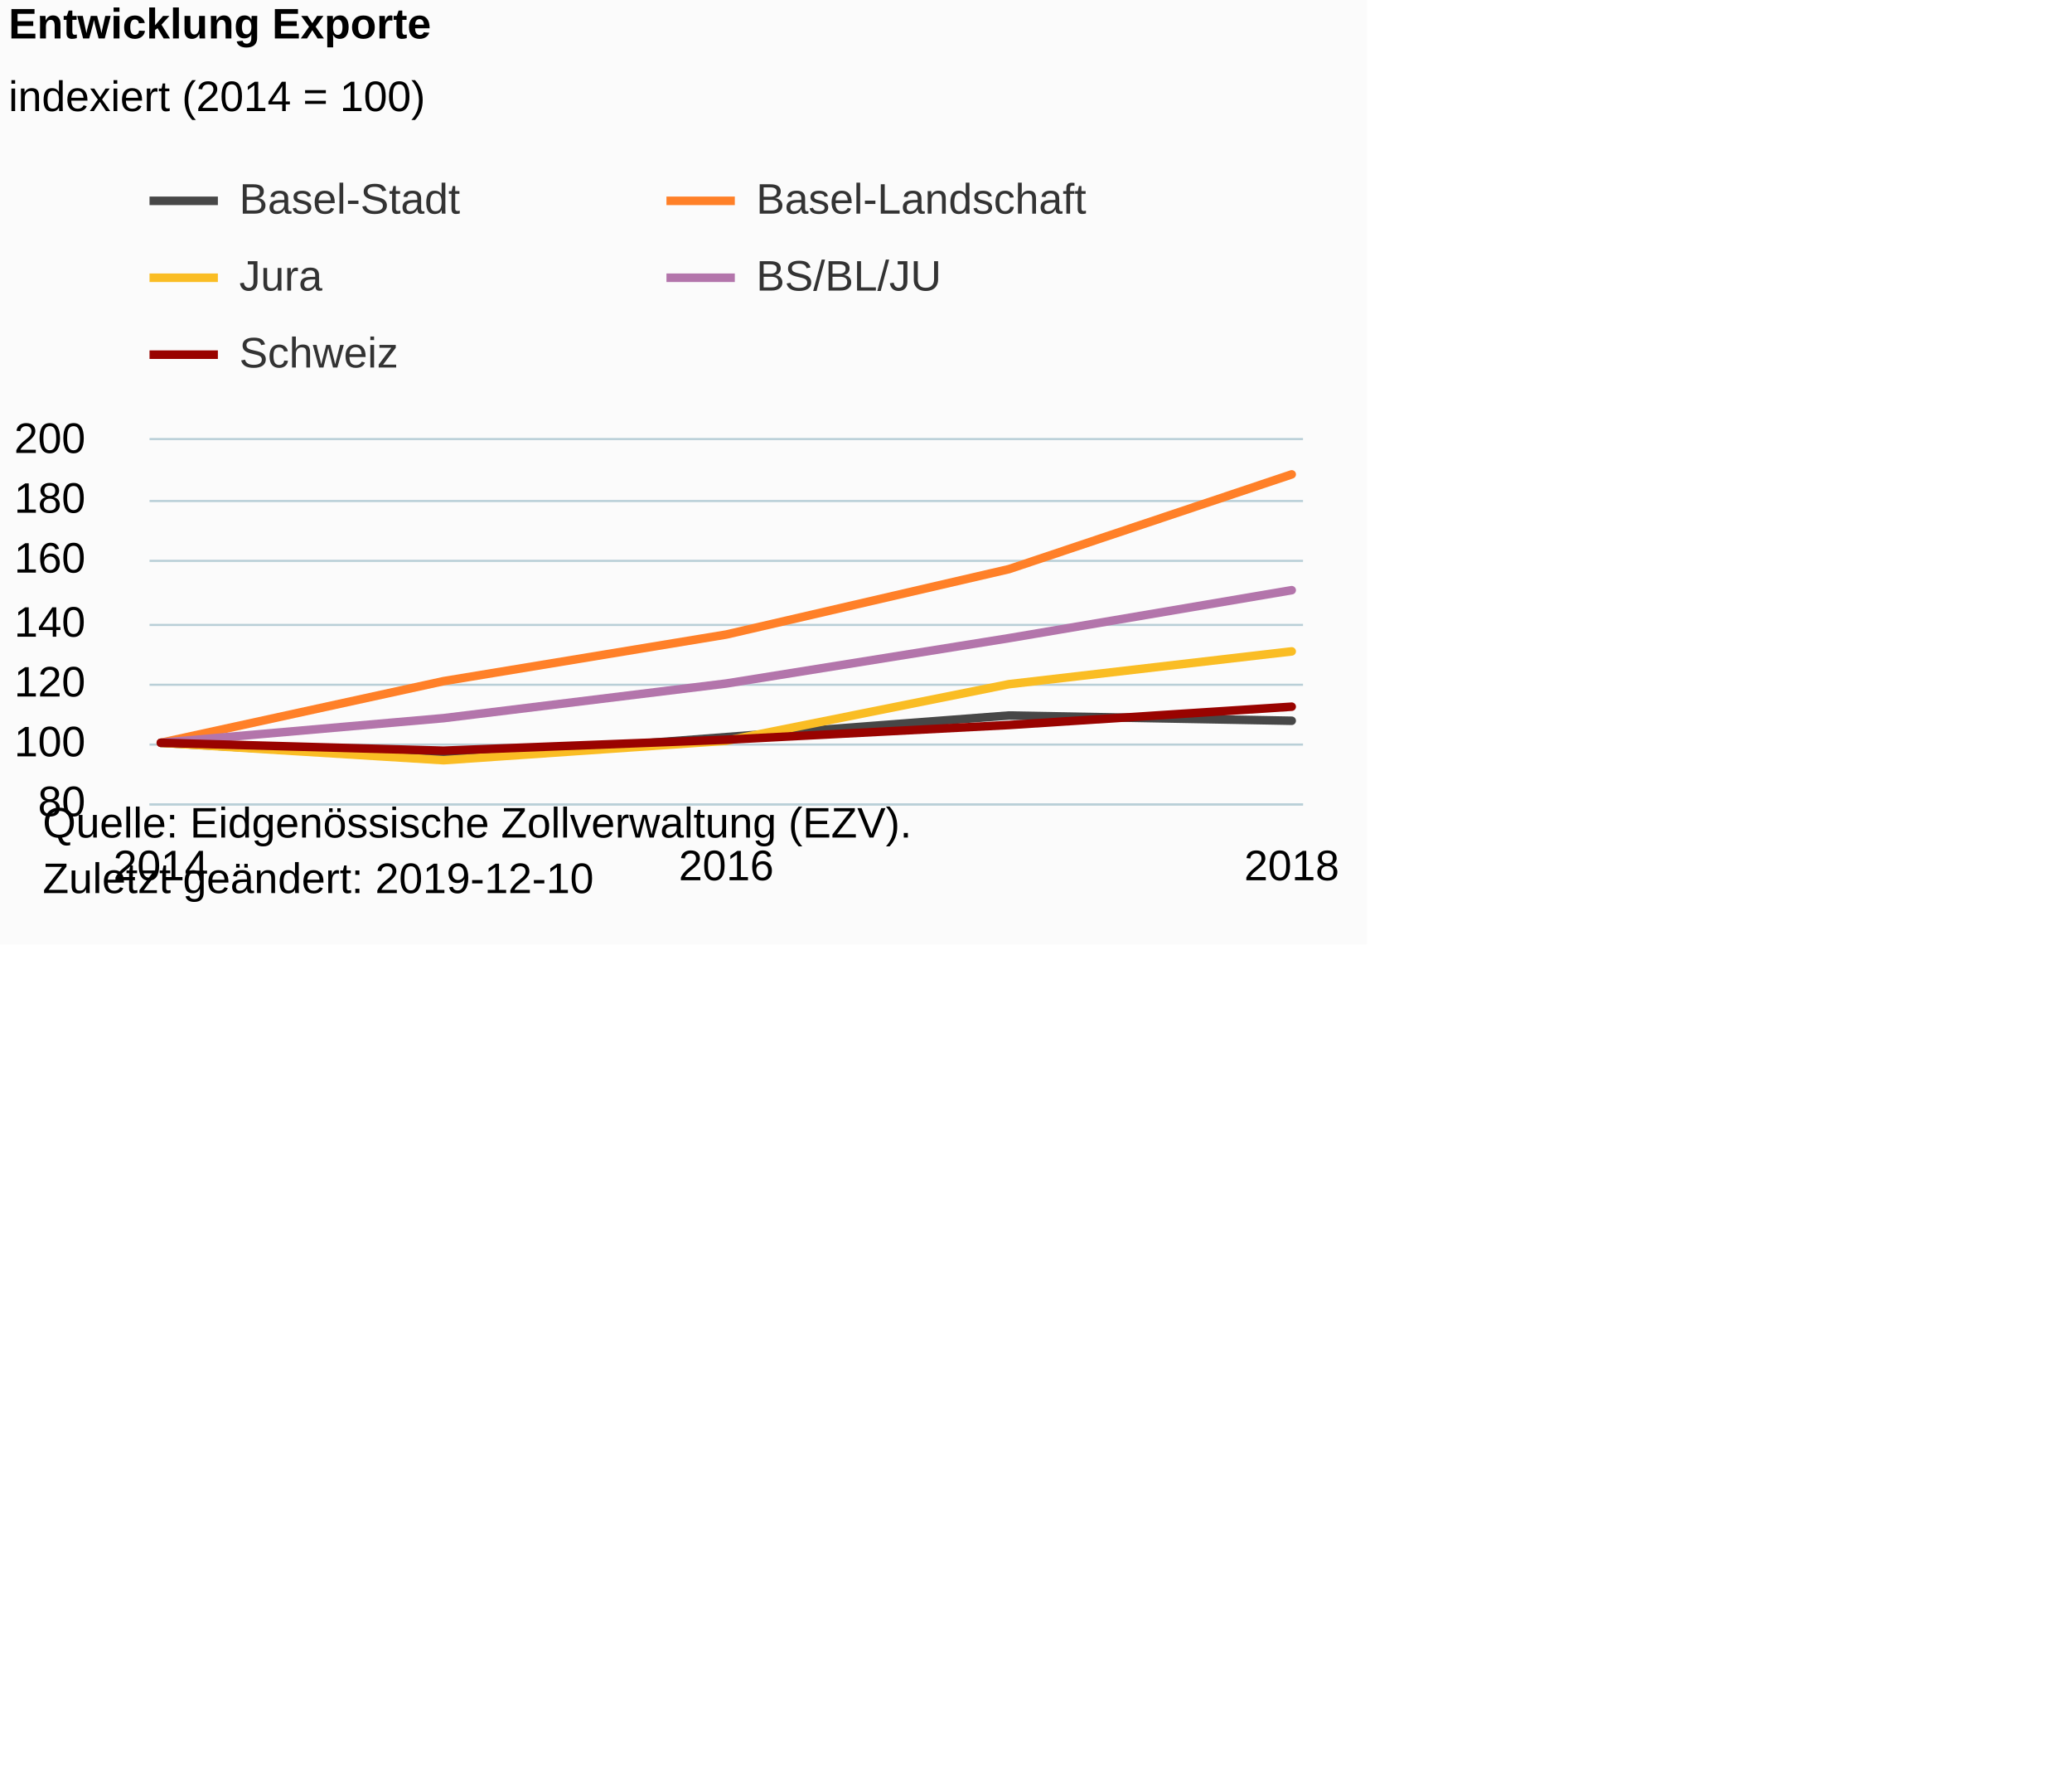
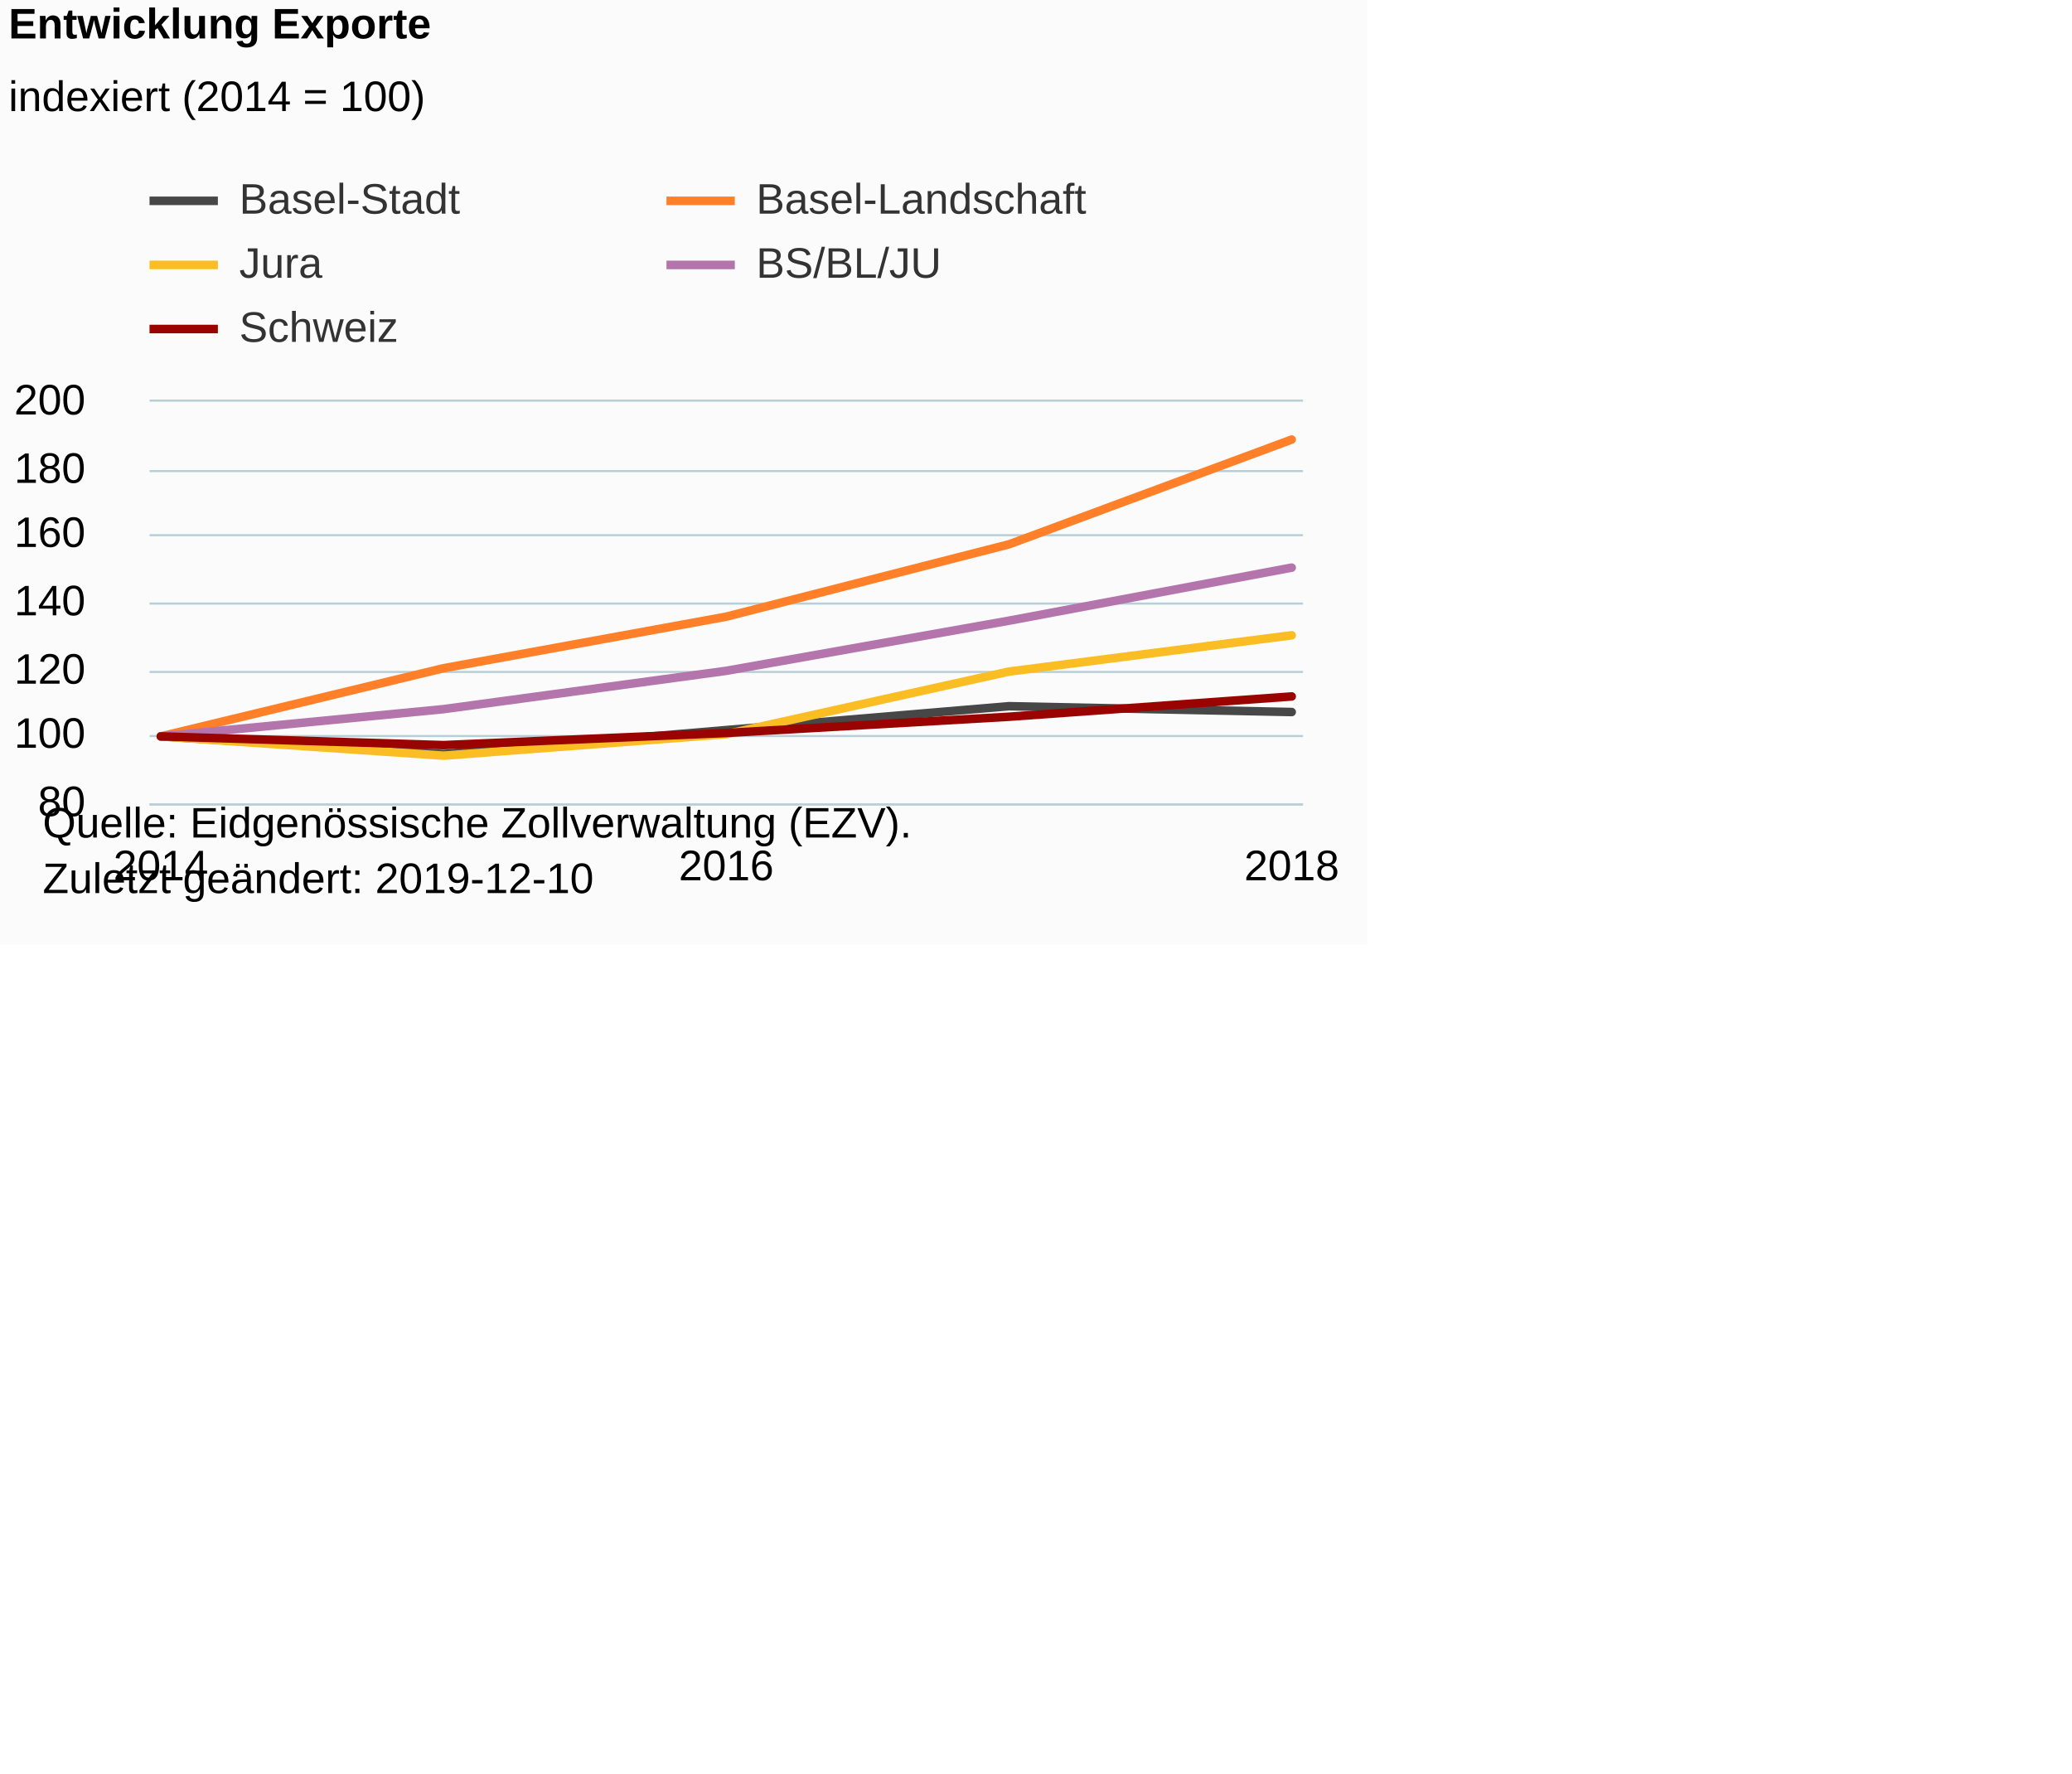
<svg xmlns="http://www.w3.org/2000/svg" version="1.1" class="highcharts-root" style="font-family:Arial;font-size:12px;" viewBox="0 0 485 415">
  <defs>
-     <clipPath id="highcharts-hlghf3q-6">
-       <rect x="0" y="0" width="270" height="85" fill="none" />
+     <clipPath id="highcharts-vox6oww-6">
+       <rect x="0" y="0" width="270" height="94" fill="none" />
    </clipPath>
-     <clipPath id="highcharts-hlghf3q-7">
-       <rect x="0" y="0" width="270" height="85" fill="none" />
+     <clipPath id="highcharts-vox6oww-7">
+       <rect x="0" y="0" width="270" height="94" fill="none" />
    </clipPath>
  </defs>
  <rect fill="#fbfbfb" class="highcharts-background" x="0" y="0" width="320" height="221" rx="0" ry="0" />
-   <rect fill="none" class="highcharts-plot-background" x="35" y="103" width="270" height="85" />
+   <rect fill="none" class="highcharts-plot-background" x="35" y="94" width="270" height="94" />
  <g class="highcharts-pane-group" data-z-index="0" />
  <g class="highcharts-grid highcharts-xaxis-grid " data-z-index="1">
-     <path fill="none" data-z-index="1" class="highcharts-grid-line" d="M 37.5 103 L 37.5 188" opacity="1" />
-     <path fill="none" data-z-index="1" class="highcharts-grid-line" d="M 169.5 103 L 169.5 188" opacity="1" />
-     <path fill="none" data-z-index="1" class="highcharts-grid-line" d="M 301.5 103 L 301.5 188" opacity="1" />
+     <path fill="none" data-z-index="1" class="highcharts-grid-line" d="M 37.5 94 L 37.5 188" opacity="1" />
+     <path fill="none" data-z-index="1" class="highcharts-grid-line" d="M 169.5 94 L 169.5 188" opacity="1" />
+     <path fill="none" data-z-index="1" class="highcharts-grid-line" d="M 301.5 94 L 301.5 188" opacity="1" />
  </g>
  <g class="highcharts-grid highcharts-yaxis-grid " data-z-index="1">
    <path fill="none" stroke="#B9CFD7" stroke-width="0.5" data-z-index="1" class="highcharts-grid-line" d="M 35 188.25 L 305 188.25" opacity="1" />
-     <path fill="none" stroke="#B9CFD7" stroke-width="0.5" data-z-index="1" class="highcharts-grid-line" d="M 35 174.25 L 305 174.25" opacity="1" />
-     <path fill="none" stroke="#B9CFD7" stroke-width="0.5" data-z-index="1" class="highcharts-grid-line" d="M 35 160.25 L 305 160.25" opacity="1" />
-     <path fill="none" stroke="#B9CFD7" stroke-width="0.5" data-z-index="1" class="highcharts-grid-line" d="M 35 146.25 L 305 146.25" opacity="1" />
-     <path fill="none" stroke="#B9CFD7" stroke-width="0.5" data-z-index="1" class="highcharts-grid-line" d="M 35 131.25 L 305 131.25" opacity="1" />
-     <path fill="none" stroke="#B9CFD7" stroke-width="0.5" data-z-index="1" class="highcharts-grid-line" d="M 35 117.25 L 305 117.25" opacity="1" />
-     <path fill="none" stroke="#B9CFD7" stroke-width="0.5" data-z-index="1" class="highcharts-grid-line" d="M 35 102.75 L 305 102.75" opacity="1" />
+     <path fill="none" stroke="#B9CFD7" stroke-width="0.5" data-z-index="1" class="highcharts-grid-line" d="M 35 172.25 L 305 172.25" opacity="1" />
+     <path fill="none" stroke="#B9CFD7" stroke-width="0.5" data-z-index="1" class="highcharts-grid-line" d="M 35 157.25 L 305 157.25" opacity="1" />
+     <path fill="none" stroke="#B9CFD7" stroke-width="0.5" data-z-index="1" class="highcharts-grid-line" d="M 35 141.25 L 305 141.25" opacity="1" />
+     <path fill="none" stroke="#B9CFD7" stroke-width="0.5" data-z-index="1" class="highcharts-grid-line" d="M 35 125.25 L 305 125.25" opacity="1" />
+     <path fill="none" stroke="#B9CFD7" stroke-width="0.5" data-z-index="1" class="highcharts-grid-line" d="M 35 110.25 L 305 110.25" opacity="1" />
+     <path fill="none" stroke="#B9CFD7" stroke-width="0.5" data-z-index="1" class="highcharts-grid-line" d="M 35 93.75 L 305 93.75" opacity="1" />
  </g>
-   <rect fill="none" class="highcharts-plot-border" data-z-index="1" x="35" y="103" width="270" height="85" />
+   <rect fill="none" class="highcharts-plot-border" data-z-index="1" x="35" y="94" width="270" height="94" />
  <g class="highcharts-axis highcharts-xaxis " data-z-index="2">
    <path fill="none" class="highcharts-axis-line" stroke="#B9CFD7" stroke-width="0.5" data-z-index="7" d="M 35 188.25 L 305 188.25" />
  </g>
  <g class="highcharts-axis highcharts-yaxis " data-z-index="2">
-     <path fill="none" class="highcharts-axis-line" data-z-index="7" d="M 35 103 L 35 188" />
+     <path fill="none" class="highcharts-axis-line" data-z-index="7" d="M 35 94 L 35 188" />
  </g>
  <g class="highcharts-series-group" data-z-index="3">
-     <g data-z-index="0.1" class="highcharts-series highcharts-series-0 highcharts-line-series " transform="translate(35,103) scale(1 1)" clip-path="url(#highcharts-hlghf3q-7)">
-       <path fill="none" d="M 2.647 70.833 L 68.824 74.559 L 135 69.495 L 201.176 64.444 L 267.353 65.677" class="highcharts-graph" data-z-index="1" stroke="#474747" stroke-width="2" stroke-linejoin="round" stroke-linecap="round" />
+     <g data-z-index="0.1" class="highcharts-series highcharts-series-0 highcharts-line-series " transform="translate(35,94) scale(1 1)" clip-path="url(#highcharts-vox6oww-7)">
+       <path fill="none" d="M 2.647 78.333 L 68.824 82.454 L 135 76.853 L 201.176 71.268 L 267.353 72.631" class="highcharts-graph" data-z-index="1" stroke="#474747" stroke-width="2" stroke-linejoin="round" stroke-linecap="round" />
    </g>
-     <g data-z-index="0.1" class="highcharts-markers highcharts-series-0 highcharts-line-series " transform="translate(35,103) scale(1 1)" clip-path="none" />
-     <g data-z-index="0.1" class="highcharts-series highcharts-series-1 highcharts-line-series " transform="translate(35,103) scale(1 1)" clip-path="url(#highcharts-hlghf3q-7)">
-       <path fill="none" d="M 2.647 70.833 L 68.824 56.405 L 135 45.496 L 201.176 30.189 L 267.353 8.018" class="highcharts-graph" data-z-index="1" stroke="#FF8028" stroke-width="2" stroke-linejoin="round" stroke-linecap="round" />
+     <g data-z-index="0.1" class="highcharts-markers highcharts-series-0 highcharts-line-series " transform="translate(35,94) scale(1 1)" clip-path="none" />
+     <g data-z-index="0.1" class="highcharts-series highcharts-series-1 highcharts-line-series " transform="translate(35,94) scale(1 1)" clip-path="url(#highcharts-vox6oww-7)">
+       <path fill="none" d="M 2.647 78.333 L 68.824 62.377 L 135 50.313 L 201.176 33.386 L 267.353 8.867" class="highcharts-graph" data-z-index="1" stroke="#FF8028" stroke-width="2" stroke-linejoin="round" stroke-linecap="round" />
    </g>
-     <g data-z-index="0.1" class="highcharts-markers highcharts-series-1 highcharts-line-series " transform="translate(35,103) scale(1 1)" clip-path="none" />
-     <g data-z-index="0.1" class="highcharts-series highcharts-series-2 highcharts-line-series " transform="translate(35,103) scale(1 1)" clip-path="url(#highcharts-hlghf3q-7)">
-       <path fill="none" d="M 2.647 70.833 L 68.824 74.913 L 135 70.366 L 201.176 57.113 L 267.353 49.442" class="highcharts-graph" data-z-index="1" stroke="#FABD24" stroke-width="2" stroke-linejoin="round" stroke-linecap="round" />
+     <g data-z-index="0.1" class="highcharts-markers highcharts-series-1 highcharts-line-series " transform="translate(35,94) scale(1 1)" clip-path="none" />
+     <g data-z-index="0.1" class="highcharts-series highcharts-series-2 highcharts-line-series " transform="translate(35,94) scale(1 1)" clip-path="url(#highcharts-vox6oww-7)">
+       <path fill="none" d="M 2.647 78.333 L 68.824 82.845 L 135 77.816 L 201.176 63.16 L 267.353 54.677" class="highcharts-graph" data-z-index="1" stroke="#FABD24" stroke-width="2" stroke-linejoin="round" stroke-linecap="round" />
    </g>
-     <g data-z-index="0.1" class="highcharts-markers highcharts-series-2 highcharts-line-series " transform="translate(35,103) scale(1 1)" clip-path="none" />
-     <g data-z-index="0.1" class="highcharts-series highcharts-series-3 highcharts-line-series " transform="translate(35,103) scale(1 1)" clip-path="url(#highcharts-hlghf3q-7)">
-       <path fill="none" d="M 2.647 70.833 L 68.824 65.067 L 135 56.957 L 201.176 46.346 L 267.353 35.119" class="highcharts-graph" data-z-index="1" stroke="#B375AB" stroke-width="2" stroke-linejoin="round" stroke-linecap="round" />
+     <g data-z-index="0.1" class="highcharts-markers highcharts-series-2 highcharts-line-series " transform="translate(35,94) scale(1 1)" clip-path="none" />
+     <g data-z-index="0.1" class="highcharts-series highcharts-series-3 highcharts-line-series " transform="translate(35,94) scale(1 1)" clip-path="url(#highcharts-vox6oww-7)">
+       <path fill="none" d="M 2.647 78.333 L 68.824 71.957 L 135 62.988 L 201.176 51.254 L 267.353 38.838" class="highcharts-graph" data-z-index="1" stroke="#B375AB" stroke-width="2" stroke-linejoin="round" stroke-linecap="round" />
    </g>
-     <g data-z-index="0.1" class="highcharts-markers highcharts-series-3 highcharts-line-series " transform="translate(35,103) scale(1 1)" clip-path="none" />
-     <g data-z-index="0.1" class="highcharts-series highcharts-series-4 highcharts-line-series " transform="translate(35,103) scale(1 1)" clip-path="url(#highcharts-hlghf3q-7)">
-       <path fill="none" d="M 2.647 70.833 L 68.824 72.682 L 135 70.111 L 201.176 66.675 L 267.353 62.383" class="highcharts-graph" data-z-index="1" stroke="#990300" stroke-width="2" stroke-linejoin="round" stroke-linecap="round" />
+     <g data-z-index="0.1" class="highcharts-markers highcharts-series-3 highcharts-line-series " transform="translate(35,94) scale(1 1)" clip-path="none" />
+     <g data-z-index="0.1" class="highcharts-series highcharts-series-4 highcharts-line-series " transform="translate(35,94) scale(1 1)" clip-path="url(#highcharts-vox6oww-7)">
+       <path fill="none" d="M 2.647 78.333 L 68.824 80.378 L 135 77.534 L 201.176 73.735 L 267.353 68.988" class="highcharts-graph" data-z-index="1" stroke="#990300" stroke-width="2" stroke-linejoin="round" stroke-linecap="round" />
    </g>
-     <g data-z-index="0.1" class="highcharts-markers highcharts-series-4 highcharts-line-series " transform="translate(35,103) scale(1 1)" clip-path="none" />
+     <g data-z-index="0.1" class="highcharts-markers highcharts-series-4 highcharts-line-series " transform="translate(35,94) scale(1 1)" clip-path="none" />
  </g>
  <text x="2" text-anchor="start" class="highcharts-title" data-z-index="4" style="color:#000000;font-size:10px;font-weight:bold;fill:#000000;" y="9">
    <tspan>Entwicklung Exporte</tspan>
  </text>
  <text x="2" text-anchor="start" class="highcharts-subtitle" data-z-index="4" style="color:#000000;font-size:10px;font-weight:normal;font-family:Arial;fill:#000000;" y="26">
    <tspan>indexiert (2014 = 100)</tspan>
  </text>
  <g class="highcharts-legend" data-z-index="7" transform="translate(35,42)">
-     <rect fill="none" class="highcharts-legend-box" rx="0" ry="0" x="0" y="0" width="222" height="49" visibility="visible" />
+     <rect fill="none" class="highcharts-legend-box" rx="0" ry="0" x="0" y="0" width="222" height="40" visibility="visible" />
    <g data-z-index="1">
      <g>
        <g class="highcharts-legend-item highcharts-line-series highcharts-color-undefined highcharts-series-0" data-z-index="1" transform="translate(0,-5)">
          <path fill="none" d="M 0 10 L 16 10" class="highcharts-graph" stroke="#474747" stroke-width="2" />
          <text x="21" style="color:#333333;font-size:10px;font-weight:normal;cursor:pointer;fill:#333333;" text-anchor="start" data-z-index="2" y="13">
            <tspan>Basel-Stadt</tspan>
          </text>
        </g>
        <g class="highcharts-legend-item highcharts-line-series highcharts-color-undefined highcharts-series-1" data-z-index="1" transform="translate(121,-5)">
          <path fill="none" d="M 0 10 L 16 10" class="highcharts-graph" stroke="#FF8028" stroke-width="2" />
          <text x="21" y="13" style="color:#333333;font-size:10px;font-weight:normal;cursor:pointer;fill:#333333;" text-anchor="start" data-z-index="2">
            <tspan>Basel-Landschaft</tspan>
          </text>
        </g>
-         <g class="highcharts-legend-item highcharts-line-series highcharts-color-undefined highcharts-series-2" data-z-index="1" transform="translate(0,13)">
+         <g class="highcharts-legend-item highcharts-line-series highcharts-color-undefined highcharts-series-2" data-z-index="1" transform="translate(0,10)">
          <path fill="none" d="M 0 10 L 16 10" class="highcharts-graph" stroke="#FABD24" stroke-width="2" />
          <text x="21" y="13" style="color:#333333;font-size:10px;font-weight:normal;cursor:pointer;fill:#333333;" text-anchor="start" data-z-index="2">
            <tspan>Jura</tspan>
          </text>
        </g>
-         <g class="highcharts-legend-item highcharts-line-series highcharts-color-undefined highcharts-series-3" data-z-index="1" transform="translate(121,13)">
+         <g class="highcharts-legend-item highcharts-line-series highcharts-color-undefined highcharts-series-3" data-z-index="1" transform="translate(121,10)">
          <path fill="none" d="M 0 10 L 16 10" class="highcharts-graph" stroke="#B375AB" stroke-width="2" />
          <text x="21" y="13" style="color:#333333;font-size:10px;font-weight:normal;cursor:pointer;fill:#333333;" text-anchor="start" data-z-index="2">
            <tspan>BS/BL/JU</tspan>
          </text>
        </g>
-         <g class="highcharts-legend-item highcharts-line-series highcharts-color-undefined highcharts-series-4" data-z-index="1" transform="translate(0,31)">
+         <g class="highcharts-legend-item highcharts-line-series highcharts-color-undefined highcharts-series-4" data-z-index="1" transform="translate(0,25)">
          <path fill="none" d="M 0 10 L 16 10" class="highcharts-graph" stroke="#990300" stroke-width="2" />
          <text x="21" y="13" style="color:#333333;font-size:10px;font-weight:normal;cursor:pointer;fill:#333333;" text-anchor="start" data-z-index="2">
            <tspan>Schweiz</tspan>
          </text>
        </g>
      </g>
    </g>
  </g>
  <g class="highcharts-axis-labels highcharts-xaxis-labels " data-z-index="7">
    <text x="37.647" style="color:#000000;cursor:default;font-size:10px;white-space:nowrap;fill:#000000;" text-anchor="middle" transform="translate(0,0)" y="206" opacity="1">2014</text>
    <text x="170" style="color:#000000;cursor:default;font-size:10px;white-space:nowrap;fill:#000000;" text-anchor="middle" transform="translate(0,0)" y="206" opacity="1">2016</text>
    <text x="302.353" style="color:#000000;cursor:default;font-size:10px;white-space:nowrap;fill:#000000;" text-anchor="middle" transform="translate(0,0)" y="206" opacity="1">2018</text>
  </g>
  <g class="highcharts-axis-labels highcharts-yaxis-labels " data-z-index="7">
    <text x="20" style="color:#000000;cursor:default;font-size:10px;fill:#000000;" text-anchor="end" transform="translate(0,0)" y="191" opacity="1">80</text>
-     <text x="20" style="color:#000000;cursor:default;font-size:10px;fill:#000000;" text-anchor="end" transform="translate(0,0)" y="177" opacity="1">100</text>
-     <text x="20" style="color:#000000;cursor:default;font-size:10px;fill:#000000;" text-anchor="end" transform="translate(0,0)" y="163" opacity="1">120</text>
-     <text x="20" style="color:#000000;cursor:default;font-size:10px;fill:#000000;" text-anchor="end" transform="translate(0,0)" y="149" opacity="1">140</text>
-     <text x="20" style="color:#000000;cursor:default;font-size:10px;fill:#000000;" text-anchor="end" transform="translate(0,0)" y="134" opacity="1">160</text>
-     <text x="20" style="color:#000000;cursor:default;font-size:10px;fill:#000000;" text-anchor="end" transform="translate(0,0)" y="120" opacity="1">180</text>
-     <text x="20" style="color:#000000;cursor:default;font-size:10px;fill:#000000;" text-anchor="end" transform="translate(0,0)" y="106" opacity="1">200</text>
+     <text x="20" style="color:#000000;cursor:default;font-size:10px;fill:#000000;" text-anchor="end" transform="translate(0,0)" y="175" opacity="1">100</text>
+     <text x="20" style="color:#000000;cursor:default;font-size:10px;fill:#000000;" text-anchor="end" transform="translate(0,0)" y="160" opacity="1">120</text>
+     <text x="20" style="color:#000000;cursor:default;font-size:10px;fill:#000000;" text-anchor="end" transform="translate(0,0)" y="144" opacity="1">140</text>
+     <text x="20" style="color:#000000;cursor:default;font-size:10px;fill:#000000;" text-anchor="end" transform="translate(0,0)" y="128" opacity="1">160</text>
+     <text x="20" style="color:#000000;cursor:default;font-size:10px;fill:#000000;" text-anchor="end" transform="translate(0,0)" y="113" opacity="1">180</text>
+     <text x="20" style="color:#000000;cursor:default;font-size:10px;fill:#000000;" text-anchor="end" transform="translate(0,0)" y="97" opacity="1">200</text>
  </g>
  <text x="10" class="highcharts-credits" text-anchor="start" data-z-index="8" style="cursor:default;color:#000000;font-size:10px;fill:#000000;" y="196">
    <tspan>Quelle: Eidgenössische Zollverwaltung (EZV).</tspan>
    <tspan x="10" dy="13">Zuletzt geändert: 2019-12-10</tspan>
  </text>
</svg>
